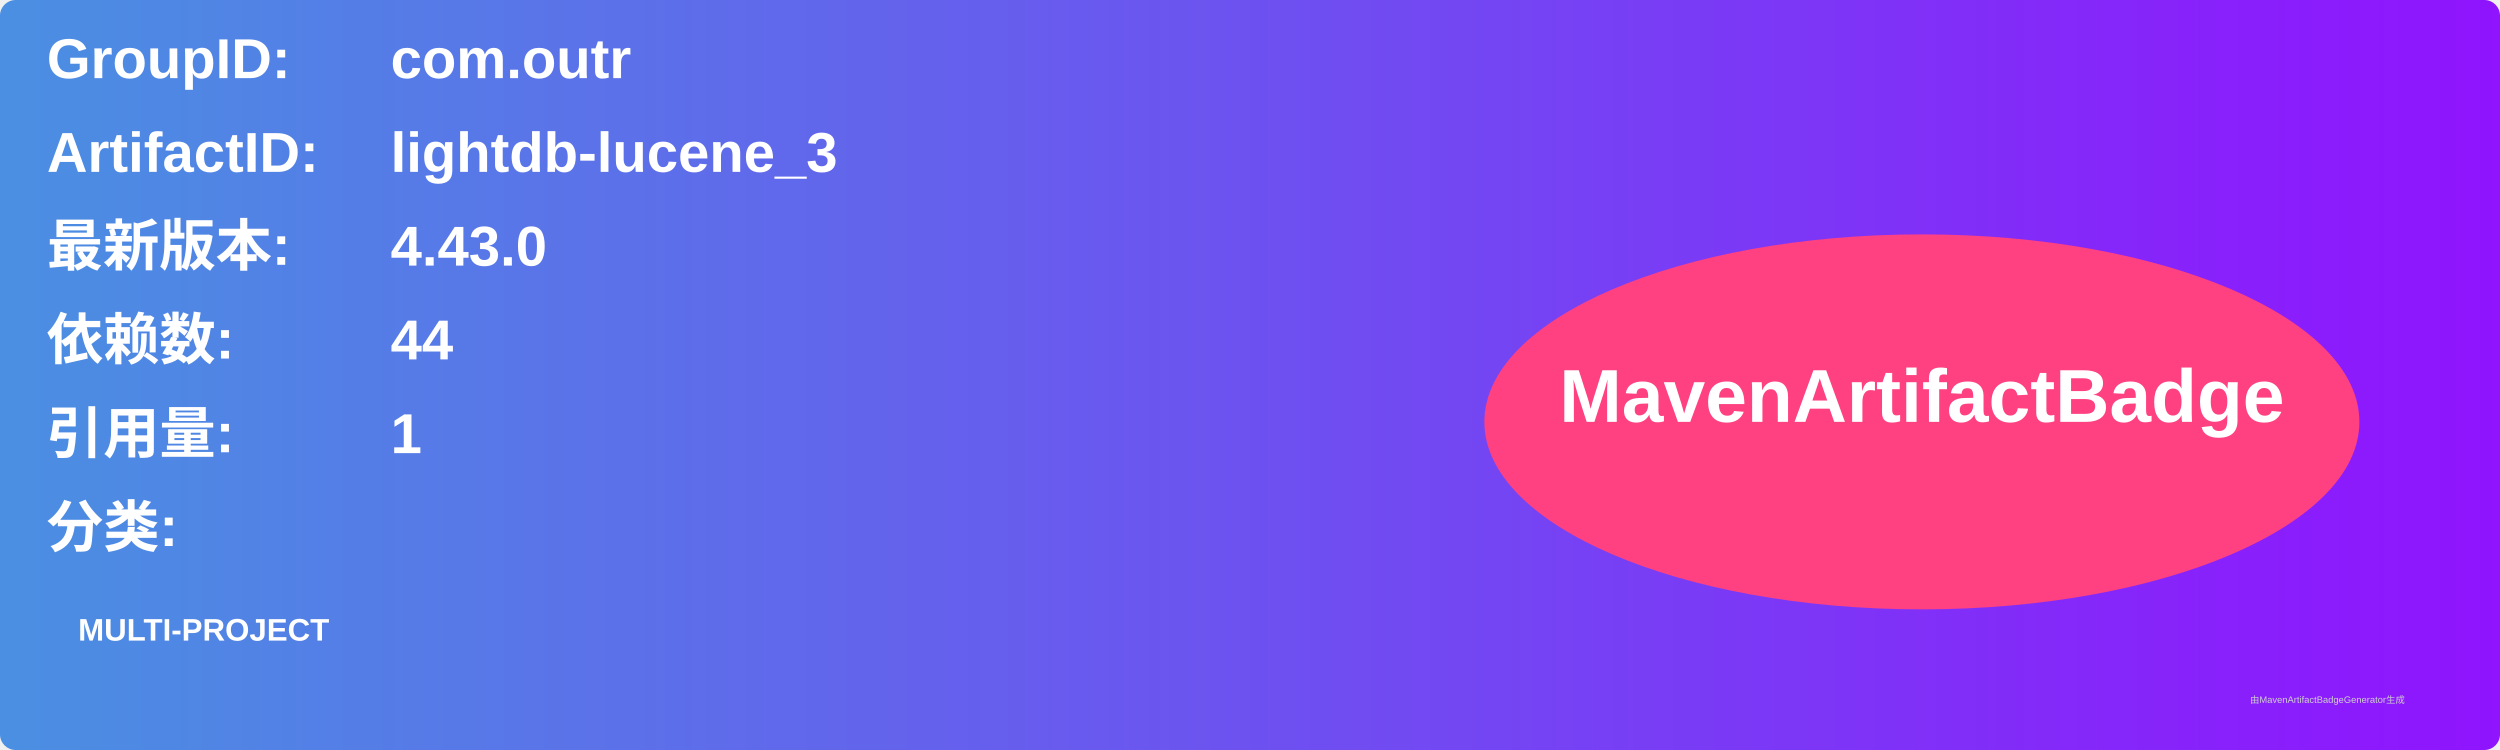
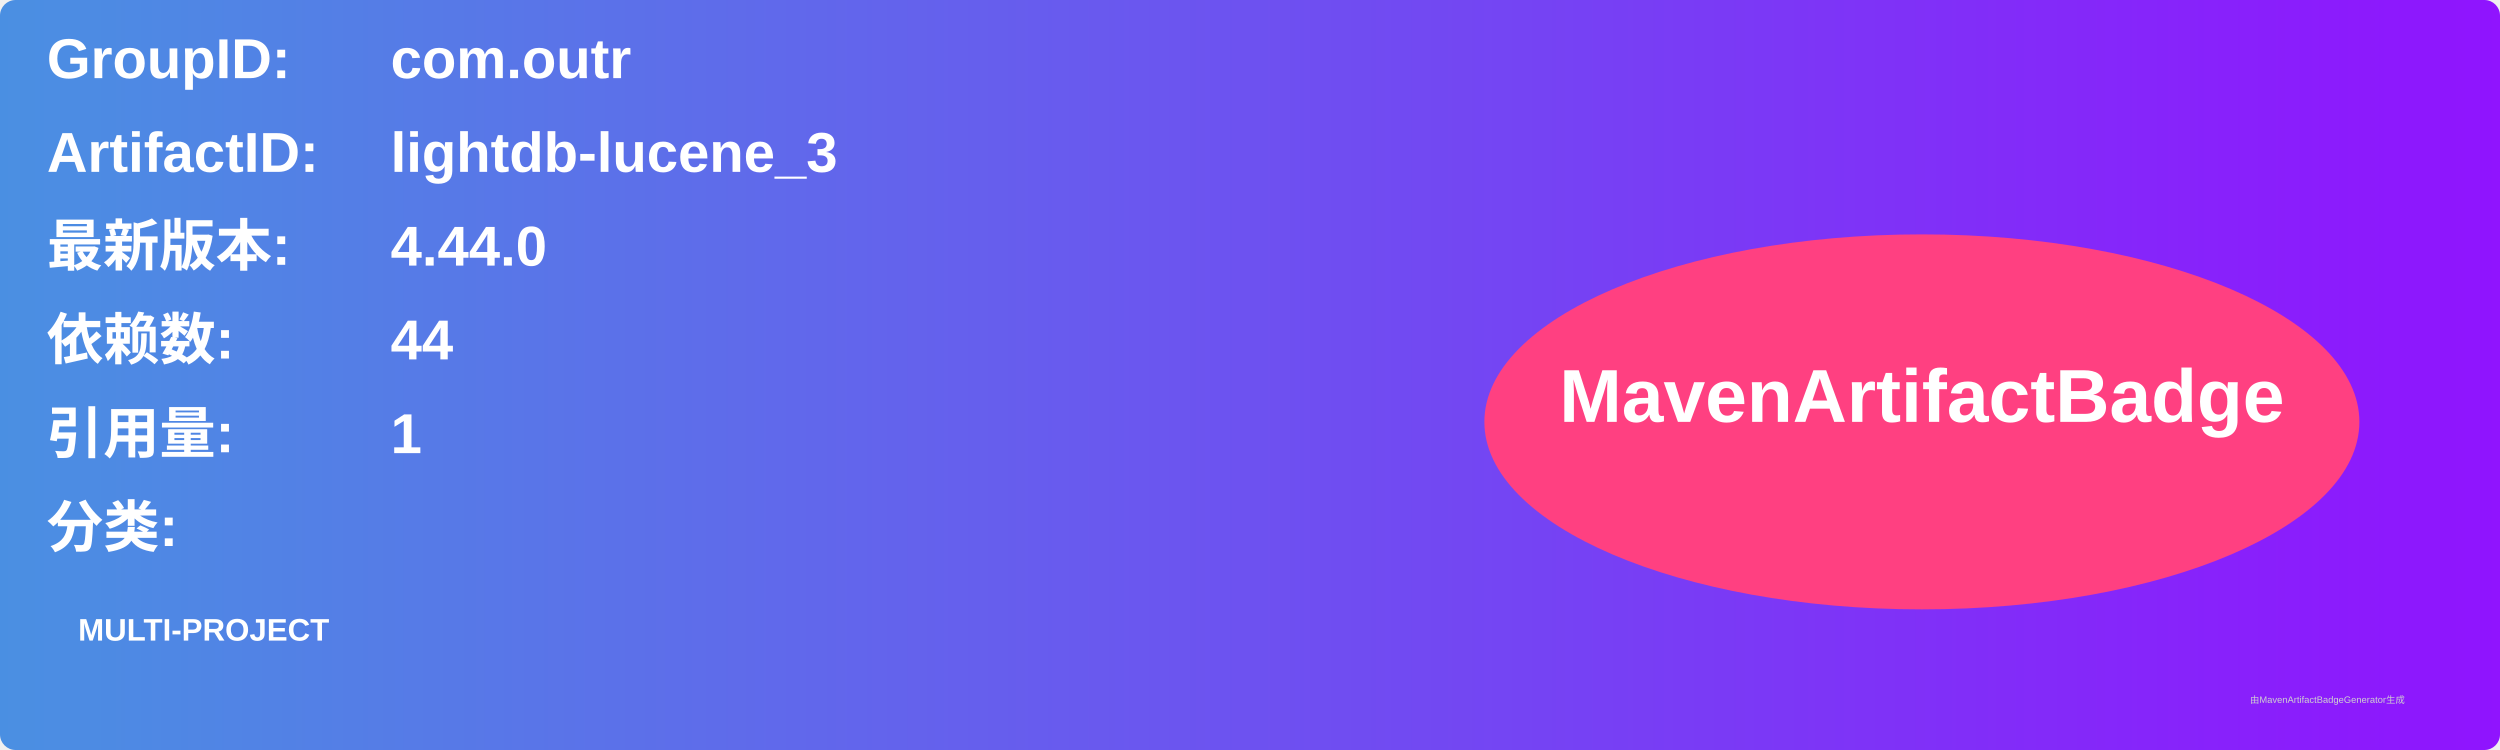
<svg xmlns="http://www.w3.org/2000/svg" width="800" height="240" viewBox="0 0 800 240">
  <linearGradient id="grad" x1="0%" y1="0%" x2="100%" y2="0%">
    <stop offset="0%" stop-color="#4a90e2" />
    <stop offset="100%" stop-color="#9013fe" />
  </linearGradient>
  <rect width="100%" height="100%" rx="5" ry="5" fill="url(#grad)" />
  <g transform="translate(15, 15)">
    <text x="0" y="10" font-family="Arial" font-size="18" fill="white" font-weight="bold" width="260">GroupID:</text>
    <text x="110" y="10" font-family="Arial" font-size="18" fill="white" font-weight="bold" width="460">com.outr</text>
    <text x="0" y="40" font-family="Arial" font-size="18" fill="white" font-weight="bold" width="260">ArtifactID:</text>
    <text x="110" y="40" font-family="Arial" font-size="18" fill="white" font-weight="bold" width="460">lightdb-lucene_3</text>
    <text x="0" y="70" font-family="Arial" font-size="18" fill="white" font-weight="bold">最新版本:</text>
    <text x="110" y="70" font-family="Arial" font-size="18" fill="white" font-weight="bold">
-       <tspan font-weight="bold">4.43.0</tspan>
+       <tspan font-weight="bold">4.44.0</tspan>
    </text>
    <text x="0" y="100" font-family="Arial" font-size="18" fill="white" font-weight="bold">依赖数: </text>
    <text x="110" y="100" font-family="Arial" font-size="18" fill="white">
      <tspan font-weight="bold">44</tspan>
    </text>
    <text x="0" y="130" font-family="Arial" font-size="18" fill="white" font-weight="bold">引用量: </text>
    <text x="110" y="130" font-family="Arial" font-size="18" fill="white">
      <tspan font-weight="bold">1</tspan>
    </text>
    <text x="0" y="160" font-family="Arial" font-size="18" fill="white" font-weight="bold">分类:</text>
    <text x="10" y="190" font-family="Arial" font-size="10" fill="white">
      <tspan font-weight="bold">MULTI-PROJECT</tspan>
    </text>
    <ellipse cx="600" cy="120" rx="140" ry="60" fill="#ff4081" />
    <text x="600" y="120" text-anchor="middle" font-family="Arial" font-size="24" fill="white" font-weight="bold">MavenArtifactBadge</text>
  </g>
  <text x="720" y="225" font-family="Arial" font-size="3" fill="#d0d0d0">由MavenArtifactBadgeGenerator生成</text>
</svg>
